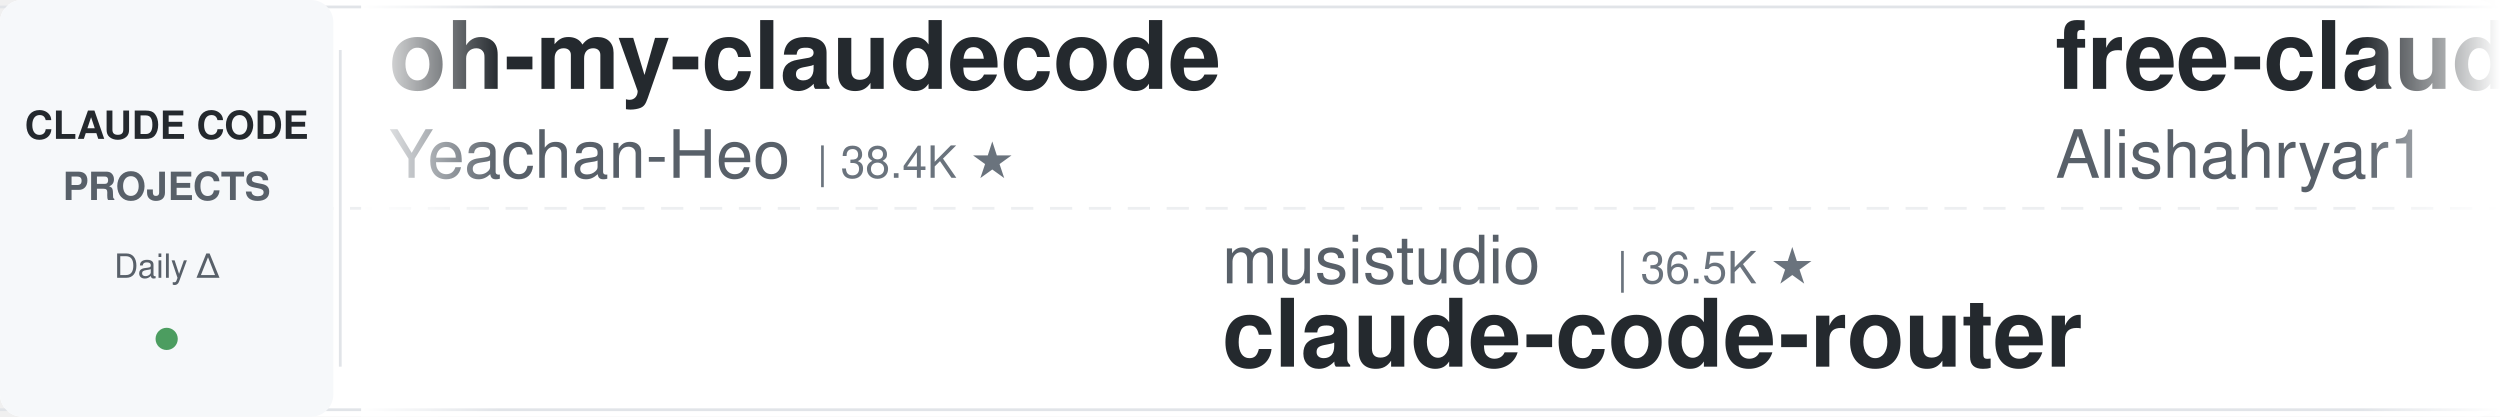
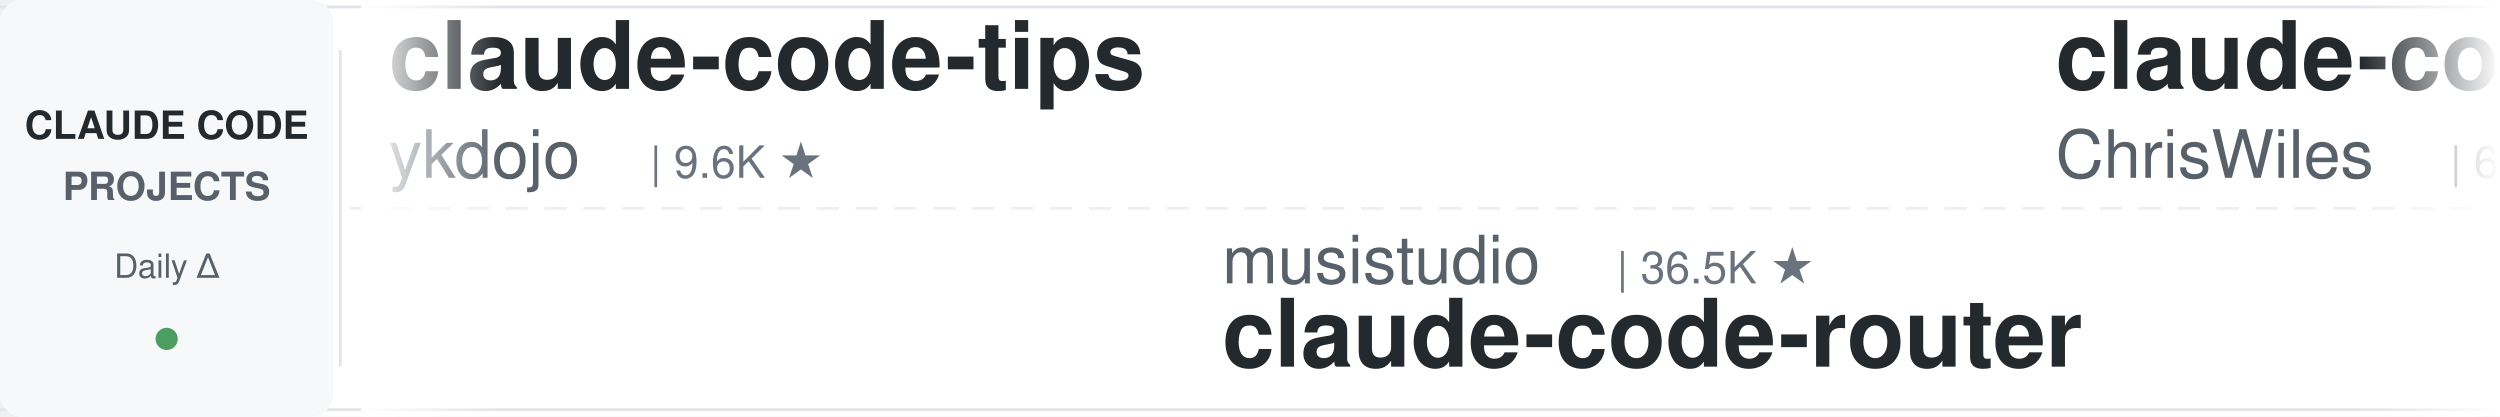
<svg xmlns="http://www.w3.org/2000/svg" width="900" height="150">
  <defs>
    <linearGradient id="leftFade" x1="0%" y1="0%" x2="100%" y2="0%">
      <stop offset="0%" style="stop-color:#ffffff;stop-opacity:1" />
      <stop offset="100%" style="stop-color:#ffffff;stop-opacity:0" />
    </linearGradient>
    <linearGradient id="rightFade" x1="0%" y1="0%" x2="100%" y2="0%">
      <stop offset="0%" style="stop-color:#ffffff;stop-opacity:0" />
      <stop offset="100%" style="stop-color:#ffffff;stop-opacity:1" />
    </linearGradient>
  </defs>
  <rect width="900" height="150" fill="#ffffff" rx="8" />
  <rect x="0" y="2" width="900" height="1" fill="#e1e4e8" />
  <rect x="0" y="147" width="900" height="1" fill="#e1e4e8" />
  <line x1="0" y1="75" x2="900" y2="75" stroke="#e1e4e8" stroke-width="1" stroke-dasharray="8 6" opacity="0.6" />
  <rect x="0" y="0" width="120" height="150" fill="#f6f8fa" rx="8" />
  <text x="60" y="50" font-family="-apple-system, BlinkMacSystemFont, 'Segoe UI', Helvetica, Arial, sans-serif" font-size="14" font-weight="600" fill="#24292e" text-anchor="middle">CLAUDE CODE</text>
  <text x="60" y="72" font-family="-apple-system, BlinkMacSystemFont, 'Segoe UI', Helvetica, Arial, sans-serif" font-size="14" font-weight="600" fill="#586069" text-anchor="middle">PROJECTS</text>
  <text x="60" y="100" font-family="-apple-system, BlinkMacSystemFont, 'Segoe UI', Helvetica, Arial, sans-serif" font-size="12" font-weight="500" fill="#586069" text-anchor="middle">Daily Δ</text>
  <circle cx="60" cy="122" r="4" fill="#22863a" opacity="0.8" />
  <rect x="122" y="18" width="1" height="114" fill="#e1e4e8" />
  <clipPath id="tickerClip">
    <rect x="130" y="0" width="770" height="150" />
  </clipPath>
  <g clip-path="url(#tickerClip)">
    <g id="tickerItems">
      <animateTransform attributeName="transform" attributeType="XML" type="translate" from="0 0" to="-3000 0" dur="54s" repeatCount="indefinite" />
      <g transform="translate(0, 0)">
-         <text x="140" y="32" font-family="-apple-system, BlinkMacSystemFont, 'Segoe UI', Helvetica, Arial, sans-serif" font-size="34" font-weight="600" fill="#24292e">oh-my-claudecode</text>
-         <text x="140" y="64" font-family="-apple-system, BlinkMacSystemFont, 'Segoe UI', Helvetica, Arial, sans-serif" font-size="24" font-weight="400" fill="#586069">Yeachan-Heo</text>
-         <text x="294" y="64" font-family="-apple-system, BlinkMacSystemFont, 'Segoe UI', Helvetica, Arial, sans-serif" font-size="16" font-weight="500" fill="#6a737d">| 38.4K ★</text>
+         <text x="140" y="32" font-family="-apple-system, BlinkMacSystemFont, 'Segoe UI', Helvetica, Arial, sans-serif" font-size="34" font-weight="600" fill="#24292e">claude-code-tips</text>
+         <text x="140" y="64" font-family="-apple-system, BlinkMacSystemFont, 'Segoe UI', Helvetica, Arial, sans-serif" font-size="24" font-weight="400" fill="#586069">ykdojo</text>
+         <text x="234" y="64" font-family="-apple-system, BlinkMacSystemFont, 'Segoe UI', Helvetica, Arial, sans-serif" font-size="16" font-weight="500" fill="#6a737d">| 9.6K ★</text>
      </g>
      <g transform="translate(300, 0)">
        <text x="140" y="102" font-family="-apple-system, BlinkMacSystemFont, 'Segoe UI', Helvetica, Arial, sans-serif" font-size="24" font-weight="400" fill="#586069">musistudio</text>
        <text x="282" y="102" font-family="-apple-system, BlinkMacSystemFont, 'Segoe UI', Helvetica, Arial, sans-serif" font-size="16" font-weight="500" fill="#6a737d">| 36.5K ★</text>
        <text x="140" y="132" font-family="-apple-system, BlinkMacSystemFont, 'Segoe UI', Helvetica, Arial, sans-serif" font-size="34" font-weight="600" fill="#24292e">claude-code-router</text>
      </g>
      <g transform="translate(600, 0)">
-         <text x="140" y="32" font-family="-apple-system, BlinkMacSystemFont, 'Segoe UI', Helvetica, Arial, sans-serif" font-size="34" font-weight="600" fill="#24292e">free-claude-code</text>
-         <text x="140" y="64" font-family="-apple-system, BlinkMacSystemFont, 'Segoe UI', Helvetica, Arial, sans-serif" font-size="24" font-weight="400" fill="#586069">Alishahryar1</text>
-         <text x="306" y="64" font-family="-apple-system, BlinkMacSystemFont, 'Segoe UI', Helvetica, Arial, sans-serif" font-size="16" font-weight="500" fill="#6a737d">| 45.0K ★</text>
+         <text x="140" y="32" font-family="-apple-system, BlinkMacSystemFont, 'Segoe UI', Helvetica, Arial, sans-serif" font-size="34" font-weight="600" fill="#24292e">claude-code-showcase</text>
+         <text x="140" y="64" font-family="-apple-system, BlinkMacSystemFont, 'Segoe UI', Helvetica, Arial, sans-serif" font-size="24" font-weight="400" fill="#586069">ChrisWiles</text>
+         <text x="282" y="64" font-family="-apple-system, BlinkMacSystemFont, 'Segoe UI', Helvetica, Arial, sans-serif" font-size="16" font-weight="500" fill="#6a737d">| 6.0K ★</text>
      </g>
      <g transform="translate(900, 0)">
-         <text x="140" y="102" font-family="-apple-system, BlinkMacSystemFont, 'Segoe UI', Helvetica, Arial, sans-serif" font-size="24" font-weight="400" fill="#586069">ChrisWiles</text>
-         <text x="282" y="102" font-family="-apple-system, BlinkMacSystemFont, 'Segoe UI', Helvetica, Arial, sans-serif" font-size="16" font-weight="500" fill="#6a737d">| 6.0K ★</text>
-         <text x="140" y="132" font-family="-apple-system, BlinkMacSystemFont, 'Segoe UI', Helvetica, Arial, sans-serif" font-size="34" font-weight="600" fill="#24292e">claude-code-showcase</text>
+         <text x="140" y="102" font-family="-apple-system, BlinkMacSystemFont, 'Segoe UI', Helvetica, Arial, sans-serif" font-size="24" font-weight="400" fill="#586069">anthropics</text>
+         <text x="282" y="102" font-family="-apple-system, BlinkMacSystemFont, 'Segoe UI', Helvetica, Arial, sans-serif" font-size="16" font-weight="500" fill="#6a737d">| 939 ★</text>
+         <text x="140" y="132" font-family="-apple-system, BlinkMacSystemFont, 'Segoe UI', Helvetica, Arial, sans-serif" font-size="34" font-weight="600" fill="#24292e">claude-code-base-action</text>
      </g>
      <g transform="translate(1200, 0)">
        <text x="140" y="32" font-family="-apple-system, BlinkMacSystemFont, 'Segoe UI', Helvetica, Arial, sans-serif" font-size="34" font-weight="600" fill="#24292e">claude-code-source</text>
-         <text x="140" y="64" font-family="-apple-system, BlinkMacSystemFont, 'Segoe UI', Helvetica, Arial, sans-serif" font-size="24" font-weight="400" fill="#586069">JrCx7scC</text>
-         <text x="258" y="64" font-family="-apple-system, BlinkMacSystemFont, 'Segoe UI', Helvetica, Arial, sans-serif" font-size="16" font-weight="500" fill="#6a737d">| 373 ★</text>
+         <text x="140" y="64" font-family="-apple-system, BlinkMacSystemFont, 'Segoe UI', Helvetica, Arial, sans-serif" font-size="24" font-weight="400" fill="#586069">AprilNEA</text>
+         <text x="258" y="64" font-family="-apple-system, BlinkMacSystemFont, 'Segoe UI', Helvetica, Arial, sans-serif" font-size="16" font-weight="500" fill="#6a737d">| 393 ★</text>
      </g>
      <g transform="translate(1500, 0)">
-         <text x="140" y="102" font-family="-apple-system, BlinkMacSystemFont, 'Segoe UI', Helvetica, Arial, sans-serif" font-size="24" font-weight="400" fill="#586069">feiskyer</text>
-         <text x="258" y="102" font-family="-apple-system, BlinkMacSystemFont, 'Segoe UI', Helvetica, Arial, sans-serif" font-size="16" font-weight="500" fill="#6a737d">| 1.6K ★</text>
-         <text x="140" y="132" font-family="-apple-system, BlinkMacSystemFont, 'Segoe UI', Helvetica, Arial, sans-serif" font-size="34" font-weight="600" fill="#24292e">claude-code-settings</text>
+         <text x="140" y="102" font-family="-apple-system, BlinkMacSystemFont, 'Segoe UI', Helvetica, Arial, sans-serif" font-size="24" font-weight="400" fill="#586069">nicedreamzapp</text>
+         <text x="318" y="102" font-family="-apple-system, BlinkMacSystemFont, 'Segoe UI', Helvetica, Arial, sans-serif" font-size="16" font-weight="500" fill="#6a737d">| 3.2K ★</text>
+         <text x="140" y="132" font-family="-apple-system, BlinkMacSystemFont, 'Segoe UI', Helvetica, Arial, sans-serif" font-size="34" font-weight="600" fill="#24292e">claude-code-local</text>
      </g>
      <g transform="translate(1800, 0)">
-         <text x="140" y="32" font-family="-apple-system, BlinkMacSystemFont, 'Segoe UI', Helvetica, Arial, sans-serif" font-size="34" font-weight="600" fill="#24292e">claude-code-video-toolki...</text>
-         <text x="140" y="64" font-family="-apple-system, BlinkMacSystemFont, 'Segoe UI', Helvetica, Arial, sans-serif" font-size="24" font-weight="400" fill="#586069">digitalsamba</text>
-         <text x="306" y="64" font-family="-apple-system, BlinkMacSystemFont, 'Segoe UI', Helvetica, Arial, sans-serif" font-size="16" font-weight="500" fill="#6a737d">| 1.9K ★</text>
+         <text x="140" y="32" font-family="-apple-system, BlinkMacSystemFont, 'Segoe UI', Helvetica, Arial, sans-serif" font-size="34" font-weight="600" fill="#24292e">claude-code-tudou</text>
+         <text x="140" y="64" font-family="-apple-system, BlinkMacSystemFont, 'Segoe UI', Helvetica, Arial, sans-serif" font-size="24" font-weight="400" fill="#586069">AICoderTudou</text>
+         <text x="306" y="64" font-family="-apple-system, BlinkMacSystemFont, 'Segoe UI', Helvetica, Arial, sans-serif" font-size="16" font-weight="500" fill="#6a737d">| 497 ★</text>
      </g>
      <g transform="translate(2100, 0)">
-         <text x="140" y="102" font-family="-apple-system, BlinkMacSystemFont, 'Segoe UI', Helvetica, Arial, sans-serif" font-size="24" font-weight="400" fill="#586069">edmund-io</text>
-         <text x="270" y="102" font-family="-apple-system, BlinkMacSystemFont, 'Segoe UI', Helvetica, Arial, sans-serif" font-size="16" font-weight="500" fill="#6a737d">| 1.5K ★</text>
-         <text x="140" y="132" font-family="-apple-system, BlinkMacSystemFont, 'Segoe UI', Helvetica, Arial, sans-serif" font-size="34" font-weight="600" fill="#24292e">edmunds-claude-code</text>
+         <text x="140" y="102" font-family="-apple-system, BlinkMacSystemFont, 'Segoe UI', Helvetica, Arial, sans-serif" font-size="24" font-weight="400" fill="#586069">huangjia2019</text>
+         <text x="306" y="102" font-family="-apple-system, BlinkMacSystemFont, 'Segoe UI', Helvetica, Arial, sans-serif" font-size="16" font-weight="500" fill="#6a737d">| 1.1K ★</text>
+         <text x="140" y="132" font-family="-apple-system, BlinkMacSystemFont, 'Segoe UI', Helvetica, Arial, sans-serif" font-size="34" font-weight="600" fill="#24292e">claude-code-engineering</text>
      </g>
      <g transform="translate(2400, 0)">
-         <text x="140" y="32" font-family="-apple-system, BlinkMacSystemFont, 'Segoe UI', Helvetica, Arial, sans-serif" font-size="34" font-weight="600" fill="#24292e">claude-code-rust</text>
-         <text x="140" y="64" font-family="-apple-system, BlinkMacSystemFont, 'Segoe UI', Helvetica, Arial, sans-serif" font-size="24" font-weight="400" fill="#586069">lorryjovens-hub</text>
-         <text x="342" y="64" font-family="-apple-system, BlinkMacSystemFont, 'Segoe UI', Helvetica, Arial, sans-serif" font-size="16" font-weight="500" fill="#6a737d">| 1.7K ★</text>
+         <text x="140" y="32" font-family="-apple-system, BlinkMacSystemFont, 'Segoe UI', Helvetica, Arial, sans-serif" font-size="34" font-weight="600" fill="#24292e">claude-code-infrastructu...</text>
+         <text x="140" y="64" font-family="-apple-system, BlinkMacSystemFont, 'Segoe UI', Helvetica, Arial, sans-serif" font-size="24" font-weight="400" fill="#586069">diet103</text>
+         <text x="246" y="64" font-family="-apple-system, BlinkMacSystemFont, 'Segoe UI', Helvetica, Arial, sans-serif" font-size="16" font-weight="500" fill="#6a737d">| 10.0K ★</text>
      </g>
      <g transform="translate(2700, 0)">
-         <text x="140" y="102" font-family="-apple-system, BlinkMacSystemFont, 'Segoe UI', Helvetica, Arial, sans-serif" font-size="24" font-weight="400" fill="#586069">ding113</text>
-         <text x="246" y="102" font-family="-apple-system, BlinkMacSystemFont, 'Segoe UI', Helvetica, Arial, sans-serif" font-size="16" font-weight="500" fill="#6a737d">| 3.3K ★</text>
-         <text x="140" y="132" font-family="-apple-system, BlinkMacSystemFont, 'Segoe UI', Helvetica, Arial, sans-serif" font-size="34" font-weight="600" fill="#24292e">claude-code-hub</text>
+         <text x="140" y="102" font-family="-apple-system, BlinkMacSystemFont, 'Segoe UI', Helvetica, Arial, sans-serif" font-size="24" font-weight="400" fill="#586069">VoltAgent</text>
+         <text x="270" y="102" font-family="-apple-system, BlinkMacSystemFont, 'Segoe UI', Helvetica, Arial, sans-serif" font-size="16" font-weight="500" fill="#6a737d">| 24.1K ★</text>
+         <text x="140" y="132" font-family="-apple-system, BlinkMacSystemFont, 'Segoe UI', Helvetica, Arial, sans-serif" font-size="34" font-weight="600" fill="#24292e">awesome-claude-code-suba...</text>
      </g>
      <g transform="translate(3000, 0)">
-         <text x="140" y="32" font-family="-apple-system, BlinkMacSystemFont, 'Segoe UI', Helvetica, Arial, sans-serif" font-size="34" font-weight="600" fill="#24292e">oh-my-claudecode</text>
-         <text x="140" y="64" font-family="-apple-system, BlinkMacSystemFont, 'Segoe UI', Helvetica, Arial, sans-serif" font-size="24" font-weight="400" fill="#586069">Yeachan-Heo</text>
-         <text x="294" y="64" font-family="-apple-system, BlinkMacSystemFont, 'Segoe UI', Helvetica, Arial, sans-serif" font-size="16" font-weight="500" fill="#6a737d">| 38.4K ★</text>
+         <text x="140" y="32" font-family="-apple-system, BlinkMacSystemFont, 'Segoe UI', Helvetica, Arial, sans-serif" font-size="34" font-weight="600" fill="#24292e">claude-code-tips</text>
+         <text x="140" y="64" font-family="-apple-system, BlinkMacSystemFont, 'Segoe UI', Helvetica, Arial, sans-serif" font-size="24" font-weight="400" fill="#586069">ykdojo</text>
+         <text x="234" y="64" font-family="-apple-system, BlinkMacSystemFont, 'Segoe UI', Helvetica, Arial, sans-serif" font-size="16" font-weight="500" fill="#6a737d">| 9.6K ★</text>
      </g>
      <g transform="translate(3300, 0)">
        <text x="140" y="102" font-family="-apple-system, BlinkMacSystemFont, 'Segoe UI', Helvetica, Arial, sans-serif" font-size="24" font-weight="400" fill="#586069">musistudio</text>
        <text x="282" y="102" font-family="-apple-system, BlinkMacSystemFont, 'Segoe UI', Helvetica, Arial, sans-serif" font-size="16" font-weight="500" fill="#6a737d">| 36.5K ★</text>
        <text x="140" y="132" font-family="-apple-system, BlinkMacSystemFont, 'Segoe UI', Helvetica, Arial, sans-serif" font-size="34" font-weight="600" fill="#24292e">claude-code-router</text>
      </g>
      <g transform="translate(3600, 0)">
-         <text x="140" y="32" font-family="-apple-system, BlinkMacSystemFont, 'Segoe UI', Helvetica, Arial, sans-serif" font-size="34" font-weight="600" fill="#24292e">free-claude-code</text>
-         <text x="140" y="64" font-family="-apple-system, BlinkMacSystemFont, 'Segoe UI', Helvetica, Arial, sans-serif" font-size="24" font-weight="400" fill="#586069">Alishahryar1</text>
-         <text x="306" y="64" font-family="-apple-system, BlinkMacSystemFont, 'Segoe UI', Helvetica, Arial, sans-serif" font-size="16" font-weight="500" fill="#6a737d">| 45.0K ★</text>
+         <text x="140" y="32" font-family="-apple-system, BlinkMacSystemFont, 'Segoe UI', Helvetica, Arial, sans-serif" font-size="34" font-weight="600" fill="#24292e">claude-code-showcase</text>
+         <text x="140" y="64" font-family="-apple-system, BlinkMacSystemFont, 'Segoe UI', Helvetica, Arial, sans-serif" font-size="24" font-weight="400" fill="#586069">ChrisWiles</text>
+         <text x="282" y="64" font-family="-apple-system, BlinkMacSystemFont, 'Segoe UI', Helvetica, Arial, sans-serif" font-size="16" font-weight="500" fill="#6a737d">| 6.0K ★</text>
      </g>
      <g transform="translate(3900, 0)">
-         <text x="140" y="102" font-family="-apple-system, BlinkMacSystemFont, 'Segoe UI', Helvetica, Arial, sans-serif" font-size="24" font-weight="400" fill="#586069">ChrisWiles</text>
-         <text x="282" y="102" font-family="-apple-system, BlinkMacSystemFont, 'Segoe UI', Helvetica, Arial, sans-serif" font-size="16" font-weight="500" fill="#6a737d">| 6.0K ★</text>
-         <text x="140" y="132" font-family="-apple-system, BlinkMacSystemFont, 'Segoe UI', Helvetica, Arial, sans-serif" font-size="34" font-weight="600" fill="#24292e">claude-code-showcase</text>
+         <text x="140" y="102" font-family="-apple-system, BlinkMacSystemFont, 'Segoe UI', Helvetica, Arial, sans-serif" font-size="24" font-weight="400" fill="#586069">anthropics</text>
+         <text x="282" y="102" font-family="-apple-system, BlinkMacSystemFont, 'Segoe UI', Helvetica, Arial, sans-serif" font-size="16" font-weight="500" fill="#6a737d">| 939 ★</text>
+         <text x="140" y="132" font-family="-apple-system, BlinkMacSystemFont, 'Segoe UI', Helvetica, Arial, sans-serif" font-size="34" font-weight="600" fill="#24292e">claude-code-base-action</text>
      </g>
    </g>
  </g>
  <rect x="130" y="0" width="50" height="150" fill="url(#leftFade)" />
  <rect x="850" y="0" width="50" height="150" fill="url(#rightFade)" />
</svg>
